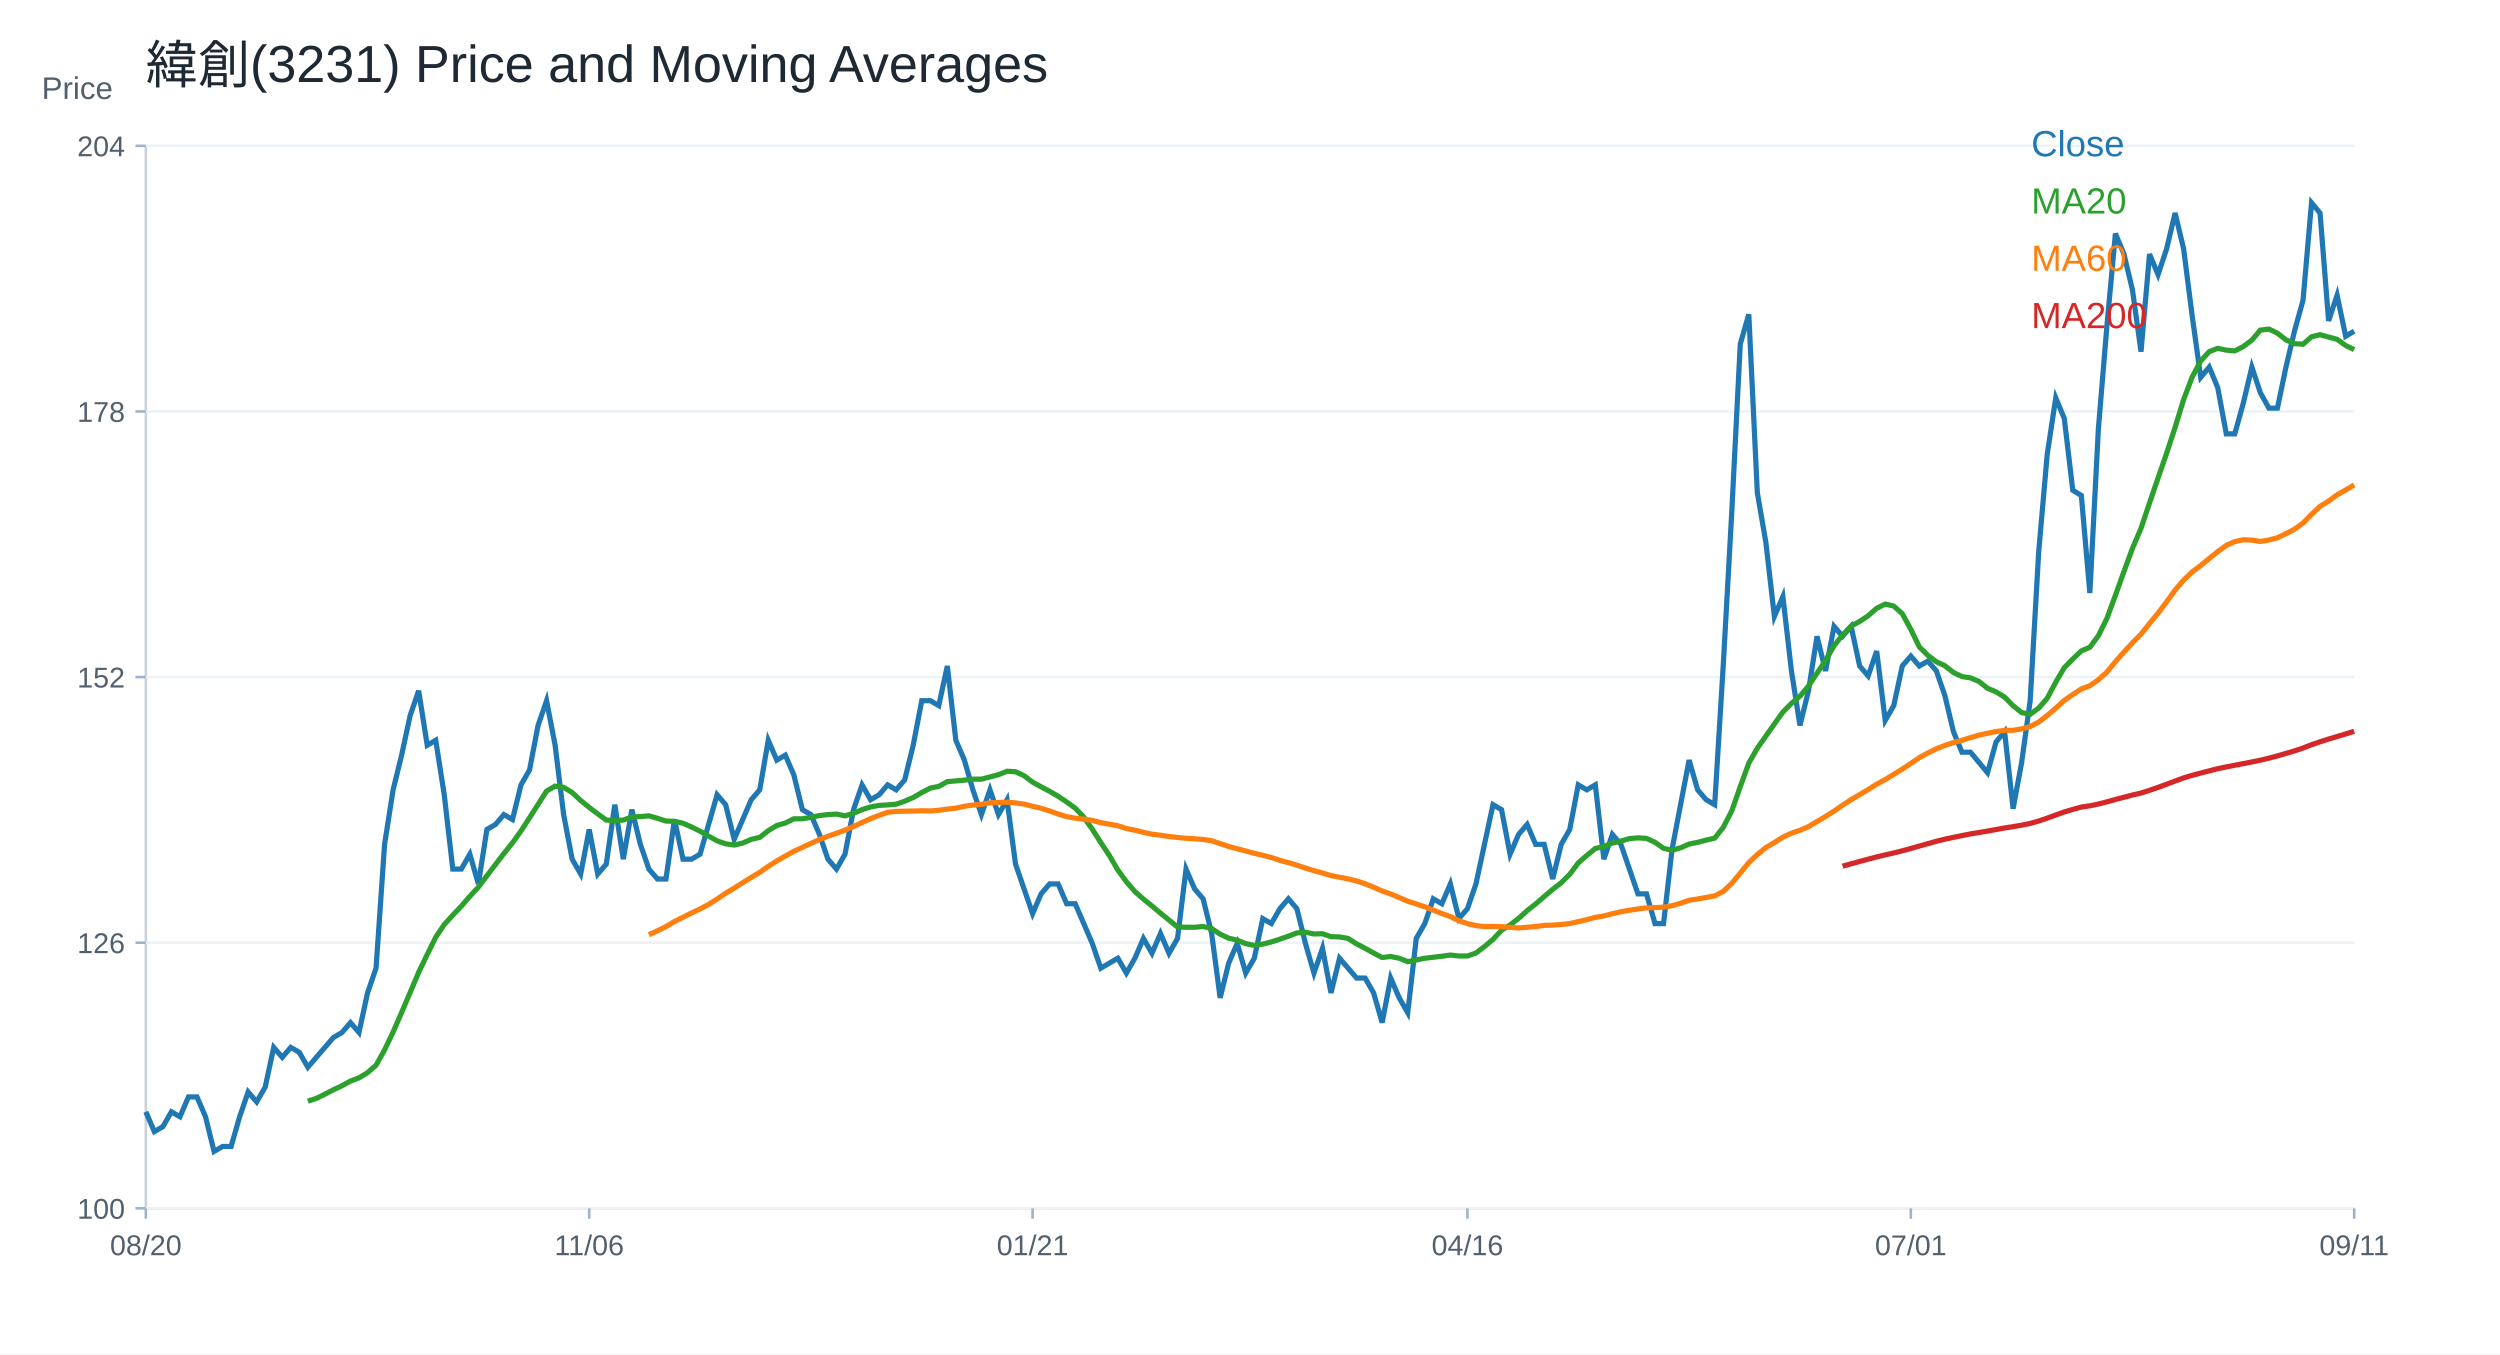
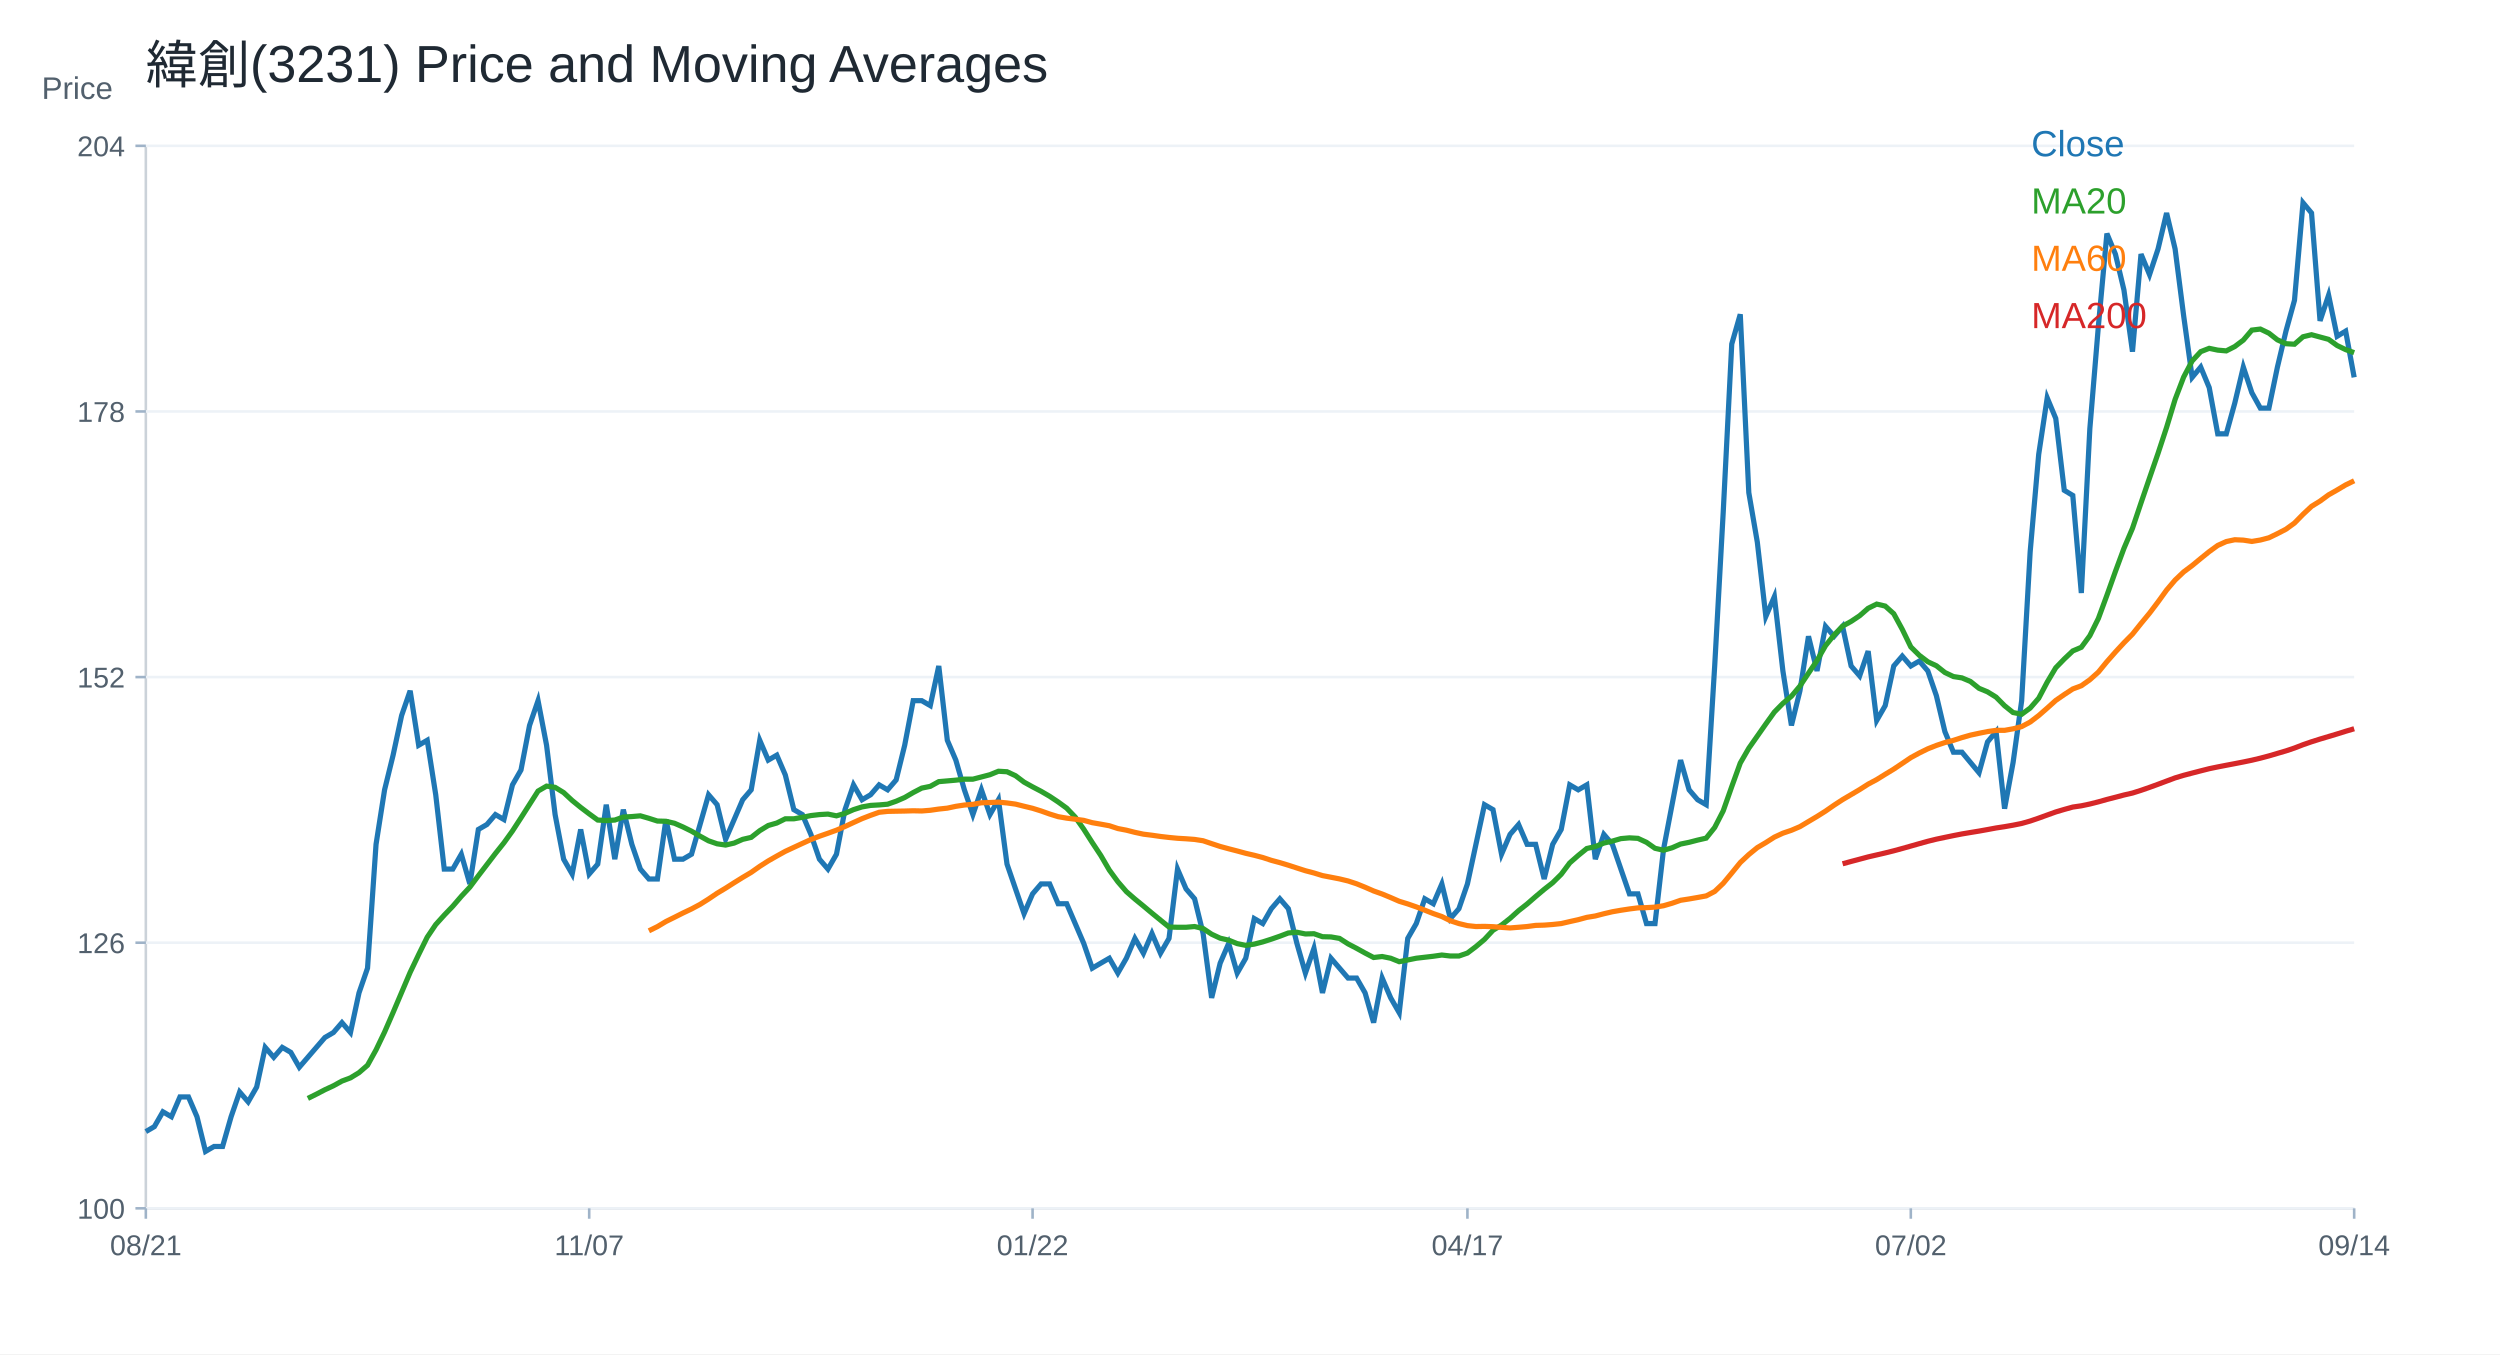
<svg xmlns="http://www.w3.org/2000/svg" width="960" height="520" viewBox="0 0 960 520">
  <rect width="100%" height="100%" fill="white" />
  <text x="56.00" y="32.00" font-size="20" font-family="Arial" fill="#1f2933" text-anchor="start">緯創(3231) Price and Moving Averages</text>
  <line x1="56" y1="464" x2="904" y2="464" stroke="#cbd2d9" />
  <line x1="56" y1="56" x2="56" y2="464" stroke="#cbd2d9" />
  <text x="16.00" y="38.00" font-size="12" font-family="Arial" fill="#52606d" text-anchor="start">Price</text>
  <line x1="56" y1="464.00" x2="904" y2="464.00" stroke="#edf2f7" />
  <line x1="52" y1="464.00" x2="56" y2="464.00" stroke="#9fb3c8" />
  <text x="48.00" y="468.00" font-size="11" font-family="Arial" fill="#52606d" text-anchor="end">100</text>
  <line x1="56" y1="362.00" x2="904" y2="362.00" stroke="#edf2f7" />
  <line x1="52" y1="362.00" x2="56" y2="362.00" stroke="#9fb3c8" />
  <text x="48.00" y="366.00" font-size="11" font-family="Arial" fill="#52606d" text-anchor="end">126</text>
  <line x1="56" y1="260.00" x2="904" y2="260.00" stroke="#edf2f7" />
  <line x1="52" y1="260.00" x2="56" y2="260.00" stroke="#9fb3c8" />
  <text x="48.00" y="264.00" font-size="11" font-family="Arial" fill="#52606d" text-anchor="end">152</text>
  <line x1="56" y1="158.00" x2="904" y2="158.00" stroke="#edf2f7" />
  <line x1="52" y1="158.00" x2="56" y2="158.00" stroke="#9fb3c8" />
  <text x="48.00" y="162.00" font-size="11" font-family="Arial" fill="#52606d" text-anchor="end">178</text>
  <line x1="56" y1="56.00" x2="904" y2="56.00" stroke="#edf2f7" />
  <line x1="52" y1="56.00" x2="56" y2="56.00" stroke="#9fb3c8" />
  <text x="48.00" y="60.00" font-size="11" font-family="Arial" fill="#52606d" text-anchor="end">204</text>
  <line x1="56.00" y1="464" x2="56.00" y2="468" stroke="#9fb3c8" />
-   <text x="56.00" y="482.00" font-size="11" font-family="Arial" fill="#52606d" text-anchor="middle">08/20</text>
+   <text x="56.00" y="482.00" font-size="11" font-family="Arial" fill="#52606d" text-anchor="middle">08/21</text>
  <line x1="226.25" y1="464" x2="226.25" y2="468" stroke="#9fb3c8" />
-   <text x="226.25" y="482.00" font-size="11" font-family="Arial" fill="#52606d" text-anchor="middle">11/06</text>
+   <text x="226.25" y="482.00" font-size="11" font-family="Arial" fill="#52606d" text-anchor="middle">11/07</text>
  <line x1="396.51" y1="464" x2="396.51" y2="468" stroke="#9fb3c8" />
-   <text x="396.51" y="482.00" font-size="11" font-family="Arial" fill="#52606d" text-anchor="middle">01/21</text>
+   <text x="396.51" y="482.00" font-size="11" font-family="Arial" fill="#52606d" text-anchor="middle">01/22</text>
  <line x1="563.49" y1="464" x2="563.49" y2="468" stroke="#9fb3c8" />
-   <text x="563.49" y="482.00" font-size="11" font-family="Arial" fill="#52606d" text-anchor="middle">04/16</text>
+   <text x="563.49" y="482.00" font-size="11" font-family="Arial" fill="#52606d" text-anchor="middle">04/17</text>
  <line x1="733.75" y1="464" x2="733.75" y2="468" stroke="#9fb3c8" />
-   <text x="733.75" y="482.00" font-size="11" font-family="Arial" fill="#52606d" text-anchor="middle">07/01</text>
+   <text x="733.75" y="482.00" font-size="11" font-family="Arial" fill="#52606d" text-anchor="middle">07/02</text>
  <line x1="904.00" y1="464" x2="904.00" y2="468" stroke="#9fb3c8" />
-   <text x="904.00" y="482.00" font-size="11" font-family="Arial" fill="#52606d" text-anchor="middle">09/11</text>
-   <polyline fill="none" stroke="#1f77b4" stroke-width="2" points="56.00,426.93 59.27,434.53 62.55,432.63 65.82,426.93 69.10,428.83 72.37,421.22 75.64,421.22 78.92,428.83 82.19,442.14 85.47,440.24 88.74,440.24 92.02,428.83 95.29,419.32 98.56,423.12 101.84,417.42 105.11,402.20 108.39,406.00 111.66,402.20 114.93,404.10 118.21,409.81 121.48,406.00 124.76,402.20 128.03,398.40 131.31,396.49 134.58,392.69 137.85,396.49 141.13,381.28 144.40,371.77 147.68,324.22 150.95,303.29 154.22,289.98 157.50,274.76 160.77,265.25 164.05,286.17 167.32,284.27 170.59,305.19 173.87,333.73 177.14,333.73 180.42,328.02 183.69,339.43 186.97,318.51 190.24,316.61 193.51,312.80 196.79,314.70 200.06,301.39 203.34,295.68 206.61,278.57 209.88,269.06 213.16,286.17 216.43,312.80 219.71,329.92 222.98,335.63 226.25,318.51 229.53,335.63 232.80,331.82 236.08,309.00 239.35,329.92 242.63,310.90 245.90,324.22 249.17,333.73 252.45,337.53 255.72,337.53 259.00,314.70 262.27,329.92 265.54,329.92 268.82,328.02 272.09,316.61 275.37,305.19 278.64,309.00 281.92,322.31 285.19,314.70 288.46,307.10 291.74,303.29 295.01,284.27 298.29,291.88 301.56,289.98 304.83,297.59 308.11,310.90 311.38,312.80 314.66,320.41 317.93,329.92 321.20,333.73 324.48,328.02 327.75,310.90 331.03,301.39 334.30,307.10 337.58,305.19 340.85,301.39 344.12,303.29 347.40,299.49 350.67,286.17 353.95,269.06 357.22,269.06 360.49,270.96 363.77,255.74 367.04,284.27 370.32,291.88 373.59,303.29 376.86,312.80 380.14,303.29 383.41,312.80 386.69,307.10 389.96,331.82 393.24,341.33 396.51,350.84 399.78,343.24 403.06,339.43 406.33,339.43 409.61,347.04 412.88,347.04 416.15,354.65 419.43,362.26 422.70,371.77 425.98,369.86 429.25,367.96 432.53,373.67 435.80,367.96 439.07,360.35 442.35,366.06 445.62,358.45 448.90,366.06 452.17,360.35 455.44,333.73 458.72,341.33 461.99,345.14 465.27,358.45 468.54,383.18 471.81,369.86 475.09,362.26 478.36,373.67 481.64,367.96 484.91,352.75 488.19,354.65 491.46,348.94 494.73,345.14 498.01,348.94 501.28,362.26 504.56,373.67 507.83,364.16 511.10,381.28 514.38,367.96 517.65,371.77 520.93,375.57 524.20,375.57 527.47,381.28 530.75,392.69 534.02,375.57 537.30,383.18 540.57,388.89 543.85,360.35 547.12,354.65 550.39,345.14 553.67,347.04 556.94,339.43 560.22,352.75 563.49,348.94 566.76,339.43 570.04,324.22 573.31,309.00 576.59,310.90 579.86,328.02 583.14,320.41 586.41,316.61 589.68,324.22 592.96,324.22 596.23,337.53 599.51,324.22 602.78,318.51 606.05,301.39 609.33,303.29 612.60,301.39 615.88,329.92 619.15,320.41 622.42,324.22 625.70,333.73 628.97,343.24 632.25,343.24 635.52,354.65 638.80,354.65 642.07,326.12 645.34,309.00 648.62,291.88 651.89,303.29 655.17,307.10 658.44,309.00 661.71,255.74 664.99,196.78 668.26,132.11 671.54,120.69 674.81,189.17 678.08,208.19 681.36,236.72 684.63,229.11 687.91,257.64 691.18,278.57 694.46,265.25 697.73,244.33 701.00,257.64 704.28,240.52 707.55,244.33 710.83,240.52 714.10,255.74 717.37,259.55 720.65,250.03 723.92,276.66 727.20,270.96 730.47,255.74 733.75,251.94 737.02,255.74 740.29,253.84 743.57,257.64 746.84,267.15 750.12,280.95 753.39,288.84 756.66,288.84 759.94,292.78 763.21,296.73 766.49,284.90 769.76,280.95 773.03,310.53 776.31,292.78 779.58,269.12 782.86,211.94 786.13,174.48 789.41,152.79 792.68,160.67 795.95,188.28 799.23,190.25 802.50,227.71 805.78,164.62 809.05,125.18 812.32,89.69 815.60,97.58 818.87,111.38 822.15,135.04 825.42,97.58 828.69,105.46 831.97,95.60 835.24,81.80 838.52,95.60 841.79,121.24 845.07,144.90 848.34,140.96 851.61,148.84 854.89,166.59 858.16,166.59 861.44,154.76 864.71,140.96 867.98,150.81 871.26,156.73 874.53,156.73 877.81,140.96 881.08,127.15 884.36,115.32 887.63,77.86 890.90,81.80 894.18,123.21 897.45,113.35 900.73,129.12 904.00,127.15" />
+   <text x="904.00" y="482.00" font-size="11" font-family="Arial" fill="#52606d" text-anchor="middle">09/14</text>
+   <polyline fill="none" stroke="#1f77b4" stroke-width="2" points="56.00,434.53 59.27,432.63 62.55,426.93 65.82,428.83 69.10,421.22 72.37,421.22 75.64,428.83 78.92,442.14 82.19,440.24 85.47,440.24 88.74,428.83 92.02,419.32 95.29,423.12 98.56,417.42 101.84,402.20 105.11,406.00 108.39,402.20 111.66,404.10 114.93,409.81 118.21,406.00 121.48,402.20 124.76,398.40 128.03,396.49 131.31,392.69 134.58,396.49 137.85,381.28 141.13,371.77 144.40,324.22 147.68,303.29 150.95,289.98 154.22,274.76 157.50,265.25 160.77,286.17 164.05,284.27 167.32,305.19 170.59,333.73 173.87,333.73 177.14,328.02 180.42,339.43 183.69,318.51 186.97,316.61 190.24,312.80 193.51,314.70 196.79,301.39 200.06,295.68 203.34,278.57 206.61,269.06 209.88,286.17 213.16,312.80 216.43,329.92 219.71,335.63 222.98,318.51 226.25,335.63 229.53,331.82 232.80,309.00 236.08,329.92 239.35,310.90 242.63,324.22 245.90,333.73 249.17,337.53 252.45,337.53 255.72,314.70 259.00,329.92 262.27,329.92 265.54,328.02 268.82,316.61 272.09,305.19 275.37,309.00 278.64,322.31 281.92,314.70 285.19,307.10 288.46,303.29 291.74,284.27 295.01,291.88 298.29,289.98 301.56,297.59 304.83,310.90 308.11,312.80 311.38,320.41 314.66,329.92 317.93,333.73 321.20,328.02 324.48,310.90 327.75,301.39 331.03,307.10 334.30,305.19 337.58,301.39 340.85,303.29 344.12,299.49 347.40,286.17 350.67,269.06 353.95,269.06 357.22,270.96 360.49,255.74 363.77,284.27 367.04,291.88 370.32,303.29 373.59,312.80 376.86,303.29 380.14,312.80 383.41,307.10 386.69,331.82 389.96,341.33 393.24,350.84 396.51,343.24 399.78,339.43 403.06,339.43 406.33,347.04 409.61,347.04 412.88,354.65 416.15,362.26 419.43,371.77 422.70,369.86 425.98,367.96 429.25,373.67 432.53,367.96 435.80,360.35 439.07,366.06 442.35,358.45 445.62,366.06 448.90,360.35 452.17,333.73 455.44,341.33 458.72,345.14 461.99,358.45 465.27,383.18 468.54,369.86 471.81,362.26 475.09,373.67 478.36,367.96 481.64,352.75 484.91,354.65 488.19,348.94 491.46,345.14 494.73,348.94 498.01,362.26 501.28,373.67 504.56,364.16 507.83,381.28 511.10,367.96 514.38,371.77 517.65,375.57 520.93,375.57 524.20,381.28 527.47,392.69 530.75,375.57 534.02,383.18 537.30,388.89 540.57,360.35 543.85,354.65 547.12,345.14 550.39,347.04 553.67,339.43 556.94,352.75 560.22,348.94 563.49,339.43 566.76,324.22 570.04,309.00 573.31,310.90 576.59,328.02 579.86,320.41 583.14,316.61 586.41,324.22 589.68,324.22 592.96,337.53 596.23,324.22 599.51,318.51 602.78,301.39 606.05,303.29 609.33,301.39 612.60,329.92 615.88,320.41 619.15,324.22 622.42,333.73 625.70,343.24 628.97,343.24 632.25,354.65 635.52,354.65 638.80,326.12 642.07,309.00 645.34,291.88 648.62,303.29 651.89,307.10 655.17,309.00 658.44,255.74 661.71,196.78 664.99,132.11 668.26,120.69 671.54,189.17 674.81,208.19 678.08,236.72 681.36,229.11 684.63,257.64 687.91,278.57 691.18,265.25 694.46,244.33 697.73,257.64 701.00,240.52 704.28,244.33 707.55,240.52 710.83,255.74 714.10,259.55 717.37,250.03 720.65,276.66 723.92,270.96 727.20,255.74 730.47,251.94 733.75,255.74 737.02,253.84 740.29,257.64 743.57,267.15 746.84,280.95 750.12,288.84 753.39,288.84 756.66,292.78 759.94,296.73 763.21,284.90 766.49,280.95 769.76,310.53 773.03,292.78 776.31,269.12 779.58,211.94 782.86,174.48 786.13,152.79 789.41,160.67 792.68,188.28 795.95,190.25 799.23,227.71 802.50,164.62 805.78,125.18 809.05,89.69 812.32,97.58 815.60,111.38 818.87,135.04 822.15,97.58 825.42,105.46 828.69,95.60 831.97,81.80 835.24,95.60 838.52,121.24 841.79,144.90 845.07,140.96 848.34,148.84 851.61,166.59 854.89,166.59 858.16,154.76 861.44,140.96 864.71,150.81 867.98,156.73 871.26,156.73 874.53,140.96 877.81,127.15 881.08,115.32 884.36,77.86 887.63,81.80 890.90,123.21 894.18,113.35 897.45,129.12 900.73,127.15 904.00,144.90" />
  <text x="780.00" y="60.00" font-size="14" font-family="Arial" fill="#1f77b4" text-anchor="start">Close</text>
-   <polyline fill="none" stroke="#2ca02c" stroke-width="2" points="118.21,422.84 121.48,421.79 124.76,420.17 128.03,418.46 131.31,416.94 134.58,415.13 137.85,413.90 141.13,411.90 144.40,409.05 147.68,403.15 150.95,396.30 154.22,388.79 157.50,381.09 160.77,373.38 164.05,366.54 167.32,359.88 170.59,355.03 173.87,351.41 177.14,347.99 180.42,344.19 183.69,340.67 186.97,336.29 190.24,332.01 193.51,327.73 196.79,323.64 200.06,319.08 203.34,314.04 206.61,308.90 209.88,303.77 213.16,301.87 216.43,302.34 219.71,304.34 222.98,307.38 226.25,310.04 229.53,312.52 232.80,314.90 236.08,315.09 239.35,314.90 242.63,313.75 245.90,313.56 249.17,313.28 252.45,314.23 255.72,315.28 259.00,315.37 262.27,316.13 265.54,317.56 268.82,319.17 272.09,321.08 275.37,322.88 278.64,324.02 281.92,324.50 285.19,323.74 288.46,322.31 291.74,321.55 295.01,318.98 298.29,316.99 301.56,316.04 304.83,314.42 308.11,314.42 311.38,313.85 314.66,313.18 317.93,312.80 321.20,312.61 324.48,313.28 327.75,312.33 331.03,310.90 334.30,309.85 337.58,309.28 340.85,309.09 344.12,308.81 347.40,307.67 350.67,306.24 353.95,304.34 357.22,302.63 360.49,301.96 363.77,300.15 367.04,299.87 370.32,299.58 373.59,299.20 376.86,299.20 380.14,298.35 383.41,297.49 386.69,296.16 389.96,296.35 393.24,297.87 396.51,300.34 399.78,302.15 403.06,303.86 406.33,305.77 409.61,307.95 412.88,310.33 416.15,313.75 419.43,318.41 422.70,323.55 425.98,328.49 429.25,334.11 432.53,338.58 435.80,342.38 439.07,345.23 442.35,347.90 445.62,350.65 448.90,353.32 452.17,355.98 455.44,356.07 458.72,356.07 461.99,355.79 465.27,356.55 468.54,358.74 471.81,360.26 475.09,361.02 478.36,362.35 481.64,363.02 484.91,362.54 488.19,361.69 491.46,360.64 494.73,359.50 498.01,358.26 501.28,357.98 504.56,358.64 507.83,358.55 511.10,359.69 514.38,359.78 517.65,360.35 520.93,362.45 524.20,364.16 527.47,365.97 530.75,367.68 534.02,367.30 537.30,367.96 540.57,369.29 543.85,368.63 547.12,367.96 550.39,367.58 553.67,367.20 556.94,366.73 560.22,367.11 563.49,367.11 566.76,365.97 570.04,363.49 573.31,360.73 576.59,357.22 579.86,355.22 583.14,352.65 586.41,349.70 589.68,347.13 592.96,344.28 596.23,341.52 599.51,338.96 602.78,335.72 606.05,331.35 609.33,328.49 612.60,325.83 615.88,325.07 619.15,323.74 622.42,322.98 625.70,322.03 628.97,321.74 632.25,321.93 635.52,323.45 638.80,325.74 642.07,326.50 645.34,325.55 648.62,324.12 651.89,323.45 655.17,322.60 658.44,321.84 661.71,317.75 664.99,311.38 668.26,302.06 671.54,293.02 674.81,287.32 678.08,282.66 681.36,278.00 684.63,273.43 687.91,270.10 691.18,267.34 694.46,263.44 697.73,258.50 701.00,253.65 704.28,247.94 707.55,243.85 710.83,240.43 714.10,238.62 717.37,236.44 720.65,233.58 723.92,231.97 727.20,232.73 730.47,235.67 733.75,241.67 737.02,248.42 740.29,251.65 743.57,254.12 746.84,255.65 750.12,258.24 753.39,259.80 756.66,260.31 759.94,261.69 763.21,264.31 766.49,265.67 769.76,267.69 773.03,271.00 776.31,273.62 779.58,274.28 782.86,271.90 786.13,268.13 789.41,261.93 792.68,256.42 795.95,253.05 799.23,249.96 802.50,248.56 805.78,244.10 809.05,237.48 812.32,228.60 815.60,219.43 818.87,210.56 822.15,202.87 825.42,193.11 828.69,183.55 831.97,174.08 835.24,164.12 838.52,153.38 841.79,144.80 845.07,138.59 848.34,135.04 851.61,133.76 854.89,134.45 858.16,134.74 861.44,133.07 864.71,130.60 867.98,126.76 871.26,126.36 874.53,127.94 877.81,130.50 881.08,131.98 884.36,132.18 887.63,129.32 890.90,128.53 894.18,129.42 897.45,130.31 900.73,132.67 904.00,134.25" />
+   <polyline fill="none" stroke="#2ca02c" stroke-width="2" points="118.21,421.79 121.48,420.17 124.76,418.46 128.03,416.94 131.31,415.13 134.58,413.90 137.85,411.90 141.13,409.05 144.40,403.15 147.68,396.30 150.95,388.79 154.22,381.09 157.50,373.38 160.77,366.54 164.05,359.88 167.32,355.03 170.59,351.41 173.87,347.99 177.14,344.19 180.42,340.67 183.69,336.29 186.97,332.01 190.24,327.73 193.51,323.64 196.79,319.08 200.06,314.04 203.34,308.90 206.61,303.77 209.88,301.87 213.16,302.34 216.43,304.34 219.71,307.38 222.98,310.04 226.25,312.52 229.53,314.90 232.80,315.09 236.08,314.90 239.35,313.75 242.63,313.56 245.90,313.28 249.17,314.23 252.45,315.28 255.72,315.37 259.00,316.13 262.27,317.56 265.54,319.17 268.82,321.08 272.09,322.88 275.37,324.02 278.64,324.50 281.92,323.74 285.19,322.31 288.46,321.55 291.74,318.98 295.01,316.99 298.29,316.04 301.56,314.42 304.83,314.42 308.11,313.85 311.38,313.18 314.66,312.80 317.93,312.61 321.20,313.28 324.48,312.33 327.75,310.90 331.03,309.85 334.30,309.28 337.58,309.09 340.85,308.81 344.12,307.67 347.40,306.24 350.67,304.34 353.95,302.63 357.22,301.96 360.49,300.15 363.77,299.87 367.04,299.58 370.32,299.20 373.59,299.20 376.86,298.35 380.14,297.49 383.41,296.16 386.69,296.35 389.96,297.87 393.24,300.34 396.51,302.15 399.78,303.86 403.06,305.77 406.33,307.95 409.61,310.33 412.88,313.75 416.15,318.41 419.43,323.55 422.70,328.49 425.98,334.11 429.25,338.58 432.53,342.38 435.80,345.23 439.07,347.90 442.35,350.65 445.62,353.32 448.90,355.98 452.17,356.07 455.44,356.07 458.72,355.79 461.99,356.55 465.27,358.74 468.54,360.26 471.81,361.02 475.09,362.35 478.36,363.02 481.64,362.54 484.91,361.69 488.19,360.64 491.46,359.50 494.73,358.26 498.01,357.98 501.28,358.64 504.56,358.55 507.83,359.69 511.10,359.78 514.38,360.35 517.65,362.45 520.93,364.16 524.20,365.97 527.47,367.68 530.75,367.30 534.02,367.96 537.30,369.29 540.57,368.63 543.85,367.96 547.12,367.58 550.39,367.20 553.67,366.73 556.94,367.11 560.22,367.11 563.49,365.97 566.76,363.49 570.04,360.73 573.31,357.22 576.59,355.22 579.86,352.65 583.14,349.70 586.41,347.13 589.68,344.28 592.96,341.52 596.23,338.96 599.51,335.72 602.78,331.35 606.05,328.49 609.33,325.83 612.60,325.07 615.88,323.74 619.15,322.98 622.42,322.03 625.70,321.74 628.97,321.93 632.25,323.45 635.52,325.74 638.80,326.50 642.07,325.55 645.34,324.12 648.62,323.45 651.89,322.60 655.17,321.84 658.44,317.75 661.71,311.38 664.99,302.06 668.26,293.02 671.54,287.32 674.81,282.66 678.08,278.00 681.36,273.43 684.63,270.10 687.91,267.34 691.18,263.44 694.46,258.50 697.73,253.65 701.00,247.94 704.28,243.85 707.55,240.43 710.83,238.62 714.10,236.44 717.37,233.58 720.65,231.97 723.92,232.73 727.20,235.67 730.47,241.67 733.75,248.42 737.02,251.65 740.29,254.12 743.57,255.65 746.84,258.24 750.12,259.80 753.39,260.31 756.66,261.69 759.94,264.31 763.21,265.67 766.49,267.69 769.76,271.00 773.03,273.62 776.31,274.28 779.58,271.90 782.86,268.13 786.13,261.93 789.41,256.42 792.68,253.05 795.95,249.96 799.23,248.56 802.50,244.10 805.78,237.48 809.05,228.60 812.32,219.43 815.60,210.56 818.87,202.87 822.15,193.11 825.42,183.55 828.69,174.08 831.97,164.12 835.24,153.38 838.52,144.80 841.79,138.59 845.07,135.04 848.34,133.76 851.61,134.45 854.89,134.74 858.16,133.07 861.44,130.60 864.71,126.76 867.98,126.36 871.26,127.94 874.53,130.50 877.81,131.98 881.08,132.18 884.36,129.32 887.63,128.53 890.90,129.42 894.18,130.31 897.45,132.67 900.73,134.25 904.00,135.43" />
  <text x="780.00" y="82.00" font-size="14" font-family="Arial" fill="#2ca02c" text-anchor="start">MA20</text>
-   <polyline fill="none" stroke="#ff7f0e" stroke-width="2" points="249.17,358.93 252.45,357.44 255.72,355.82 259.00,353.86 262.27,352.24 265.54,350.59 268.82,349.04 272.09,347.29 275.37,345.23 278.64,343.01 281.92,341.05 285.19,338.96 288.46,336.93 291.74,334.99 295.01,332.68 298.29,330.59 301.56,328.72 304.83,326.91 308.11,325.39 311.38,323.87 314.66,322.38 317.93,321.11 321.20,319.97 324.48,318.79 327.75,317.37 331.03,315.85 334.30,314.36 337.58,313.09 340.85,311.92 344.12,311.57 347.40,311.50 350.67,311.44 353.95,311.34 357.22,311.41 360.49,311.15 363.77,310.68 367.04,310.33 370.32,309.63 373.59,309.13 376.86,308.87 380.14,308.27 383.41,308.17 386.69,308.02 389.96,308.33 393.24,308.78 396.51,309.60 399.78,310.39 403.06,311.41 406.33,312.58 409.61,313.60 412.88,314.17 416.15,314.58 419.43,315.02 422.70,315.91 425.98,316.48 429.25,317.08 432.53,318.16 435.80,318.79 439.07,319.62 442.35,320.32 445.62,320.73 448.90,321.20 452.17,321.58 455.44,321.90 458.72,322.09 461.99,322.34 465.27,322.85 468.54,323.96 471.81,325.04 475.09,325.93 478.36,326.78 481.64,327.67 484.91,328.43 488.19,329.29 491.46,330.37 494.73,331.25 498.01,332.24 501.28,333.31 504.56,334.36 507.83,335.22 511.10,336.23 514.38,336.86 517.65,337.50 520.93,338.29 524.20,339.37 527.47,340.70 530.75,342.13 534.02,343.30 537.30,344.66 540.57,346.09 543.85,347.10 547.12,348.24 550.39,349.51 553.67,350.81 556.94,351.95 560.22,353.57 563.49,354.65 566.76,355.44 570.04,355.79 573.31,355.73 576.59,355.85 579.86,356.11 583.14,356.33 586.41,356.07 589.68,355.79 592.96,355.35 596.23,355.25 599.51,355.00 602.78,354.65 606.05,353.89 609.33,353.16 612.60,352.27 615.88,351.73 619.15,350.88 622.42,350.11 625.70,349.54 628.97,349.04 632.25,348.62 635.52,348.53 638.80,348.34 642.07,347.80 645.34,346.85 648.62,345.71 651.89,345.20 655.17,344.63 658.44,344.03 661.71,342.32 664.99,339.21 668.26,335.25 671.54,331.22 674.81,328.15 678.08,325.48 681.36,323.55 684.63,321.46 687.91,319.94 691.18,318.83 694.46,317.43 697.73,315.47 701.00,313.53 704.28,311.47 707.55,309.19 710.83,307.06 714.10,305.13 717.37,303.20 720.65,301.11 723.92,299.36 727.20,297.33 730.47,295.34 733.75,293.15 737.02,290.93 740.29,289.15 743.57,287.54 746.84,286.24 750.12,285.14 753.39,284.29 756.66,283.23 759.94,282.29 763.21,281.58 766.49,280.92 769.76,280.46 773.03,280.45 776.31,279.86 779.58,279.01 782.86,277.26 786.13,274.77 789.41,271.91 792.68,268.96 795.95,266.70 799.23,264.56 802.50,263.33 805.78,261.02 809.05,258.08 812.32,254.08 815.60,250.37 818.87,246.82 822.15,243.51 825.42,239.41 828.69,235.45 831.97,231.13 835.24,226.59 838.52,222.74 841.79,219.62 845.07,217.17 848.34,214.46 851.61,211.82 854.89,209.45 858.16,207.96 861.44,207.26 864.71,207.41 867.98,207.91 871.26,207.37 874.53,206.51 877.81,204.92 881.08,203.22 884.36,200.85 887.63,197.50 890.90,194.44 894.18,192.42 897.45,190.02 900.73,188.16 904.00,186.21" />
+   <polyline fill="none" stroke="#ff7f0e" stroke-width="2" points="249.17,357.44 252.45,355.82 255.72,353.86 259.00,352.24 262.27,350.59 265.54,349.04 268.82,347.29 272.09,345.23 275.37,343.01 278.64,341.05 281.92,338.96 285.19,336.93 288.46,334.99 291.74,332.68 295.01,330.59 298.29,328.72 301.56,326.91 304.83,325.39 308.11,323.87 311.38,322.38 314.66,321.11 317.93,319.97 321.20,318.79 324.48,317.37 327.75,315.85 331.03,314.36 334.30,313.09 337.58,311.92 340.85,311.57 344.12,311.50 347.40,311.44 350.67,311.34 353.95,311.41 357.22,311.15 360.49,310.68 363.77,310.33 367.04,309.63 370.32,309.13 373.59,308.87 376.86,308.27 380.14,308.17 383.41,308.02 386.69,308.33 389.96,308.78 393.24,309.60 396.51,310.39 399.78,311.41 403.06,312.58 406.33,313.60 409.61,314.17 412.88,314.58 416.15,315.02 419.43,315.91 422.70,316.48 425.98,317.08 429.25,318.16 432.53,318.79 435.80,319.62 439.07,320.32 442.35,320.73 445.62,321.20 448.90,321.58 452.17,321.90 455.44,322.09 458.72,322.34 461.99,322.85 465.27,323.96 468.54,325.04 471.81,325.93 475.09,326.78 478.36,327.67 481.64,328.43 484.91,329.29 488.19,330.37 491.46,331.25 494.73,332.24 498.01,333.31 501.28,334.36 504.56,335.22 507.83,336.23 511.10,336.86 514.38,337.50 517.65,338.29 520.93,339.37 524.20,340.70 527.47,342.13 530.75,343.30 534.02,344.66 537.30,346.09 540.57,347.10 543.85,348.24 547.12,349.51 550.39,350.81 553.67,351.95 556.94,353.57 560.22,354.65 563.49,355.44 566.76,355.79 570.04,355.73 573.31,355.85 576.59,356.11 579.86,356.33 583.14,356.07 586.41,355.79 589.68,355.35 592.96,355.25 596.23,355.00 599.51,354.65 602.78,353.89 606.05,353.16 609.33,352.27 612.60,351.73 615.88,350.88 619.15,350.11 622.42,349.54 625.70,349.04 628.97,348.62 632.25,348.53 635.52,348.34 638.80,347.80 642.07,346.85 645.34,345.71 648.62,345.20 651.89,344.63 655.17,344.03 658.44,342.32 661.71,339.21 664.99,335.25 668.26,331.22 671.54,328.15 674.81,325.48 678.08,323.55 681.36,321.46 684.63,319.94 687.91,318.83 691.18,317.43 694.46,315.47 697.73,313.53 701.00,311.47 704.28,309.19 707.55,307.06 710.83,305.13 714.10,303.20 717.37,301.11 720.65,299.36 723.92,297.33 727.20,295.34 730.47,293.15 733.75,290.93 737.02,289.15 740.29,287.54 743.57,286.24 746.84,285.14 750.12,284.29 753.39,283.23 756.66,282.29 759.94,281.58 763.21,280.92 766.49,280.46 769.76,280.45 773.03,279.86 776.31,279.01 779.58,277.26 782.86,274.77 786.13,271.91 789.41,268.96 792.68,266.70 795.95,264.56 799.23,263.33 802.50,261.02 805.78,258.08 809.05,254.08 812.32,250.37 815.60,246.82 818.87,243.51 822.15,239.41 825.42,235.45 828.69,231.13 831.97,226.59 835.24,222.74 838.52,219.62 841.79,217.17 845.07,214.46 848.34,211.82 851.61,209.45 854.89,207.96 858.16,207.26 861.44,207.41 864.71,207.91 867.98,207.37 871.26,206.51 874.53,204.92 877.81,203.22 881.08,200.85 884.36,197.50 887.63,194.44 890.90,192.42 894.18,190.02 897.45,188.16 900.73,186.21 904.00,184.62" />
  <text x="780.00" y="104.00" font-size="14" font-family="Arial" fill="#ff7f0e" text-anchor="start">MA60</text>
-   <polyline fill="none" stroke="#d62728" stroke-width="2" points="707.55,332.62 710.83,331.69 714.10,330.80 717.37,329.93 720.65,329.05 723.92,328.29 727.20,327.53 730.47,326.71 733.75,325.82 737.02,324.89 740.29,323.96 743.57,323.05 746.84,322.24 750.12,321.55 753.39,320.87 756.66,320.23 759.94,319.68 763.21,319.14 766.49,318.55 769.76,317.94 773.03,317.44 776.31,316.87 779.58,316.21 782.86,315.28 786.13,314.16 789.41,312.97 792.68,311.79 795.95,310.82 799.23,309.91 802.50,309.43 805.78,308.74 809.05,307.91 812.32,306.99 815.60,306.15 818.87,305.28 822.15,304.53 825.42,303.49 828.69,302.35 831.97,301.16 835.24,299.93 838.52,298.71 841.79,297.72 845.07,296.86 848.34,296.01 851.61,295.18 854.89,294.50 858.16,293.86 861.44,293.24 864.71,292.60 867.98,291.92 871.26,291.14 874.53,290.27 877.81,289.30 881.08,288.34 884.36,287.24 887.63,285.97 890.90,284.84 894.18,283.80 897.45,282.82 900.73,281.84 904.00,280.81" />
+   <polyline fill="none" stroke="#d62728" stroke-width="2" points="707.55,331.69 710.83,330.80 714.10,329.93 717.37,329.05 720.65,328.29 723.92,327.53 727.20,326.71 730.47,325.82 733.75,324.89 737.02,323.96 740.29,323.05 743.57,322.24 746.84,321.55 750.12,320.87 753.39,320.23 756.66,319.68 759.94,319.14 763.21,318.55 766.49,317.94 769.76,317.44 773.03,316.87 776.31,316.21 779.58,315.28 782.86,314.16 786.13,312.97 789.41,311.79 792.68,310.82 795.95,309.91 799.23,309.43 802.50,308.74 805.78,307.91 809.05,306.99 812.32,306.15 815.60,305.28 818.87,304.53 822.15,303.49 825.42,302.35 828.69,301.16 831.97,299.93 835.24,298.71 838.52,297.72 841.79,296.86 845.07,296.01 848.34,295.18 851.61,294.50 854.89,293.86 858.16,293.24 861.44,292.60 864.71,291.92 867.98,291.14 871.26,290.27 874.53,289.30 877.81,288.34 881.08,287.24 884.36,285.97 887.63,284.84 890.90,283.80 894.18,282.82 897.45,281.84 900.73,280.81 904.00,279.84" />
  <text x="780.00" y="126.00" font-size="14" font-family="Arial" fill="#d62728" text-anchor="start">MA200</text>
</svg>
